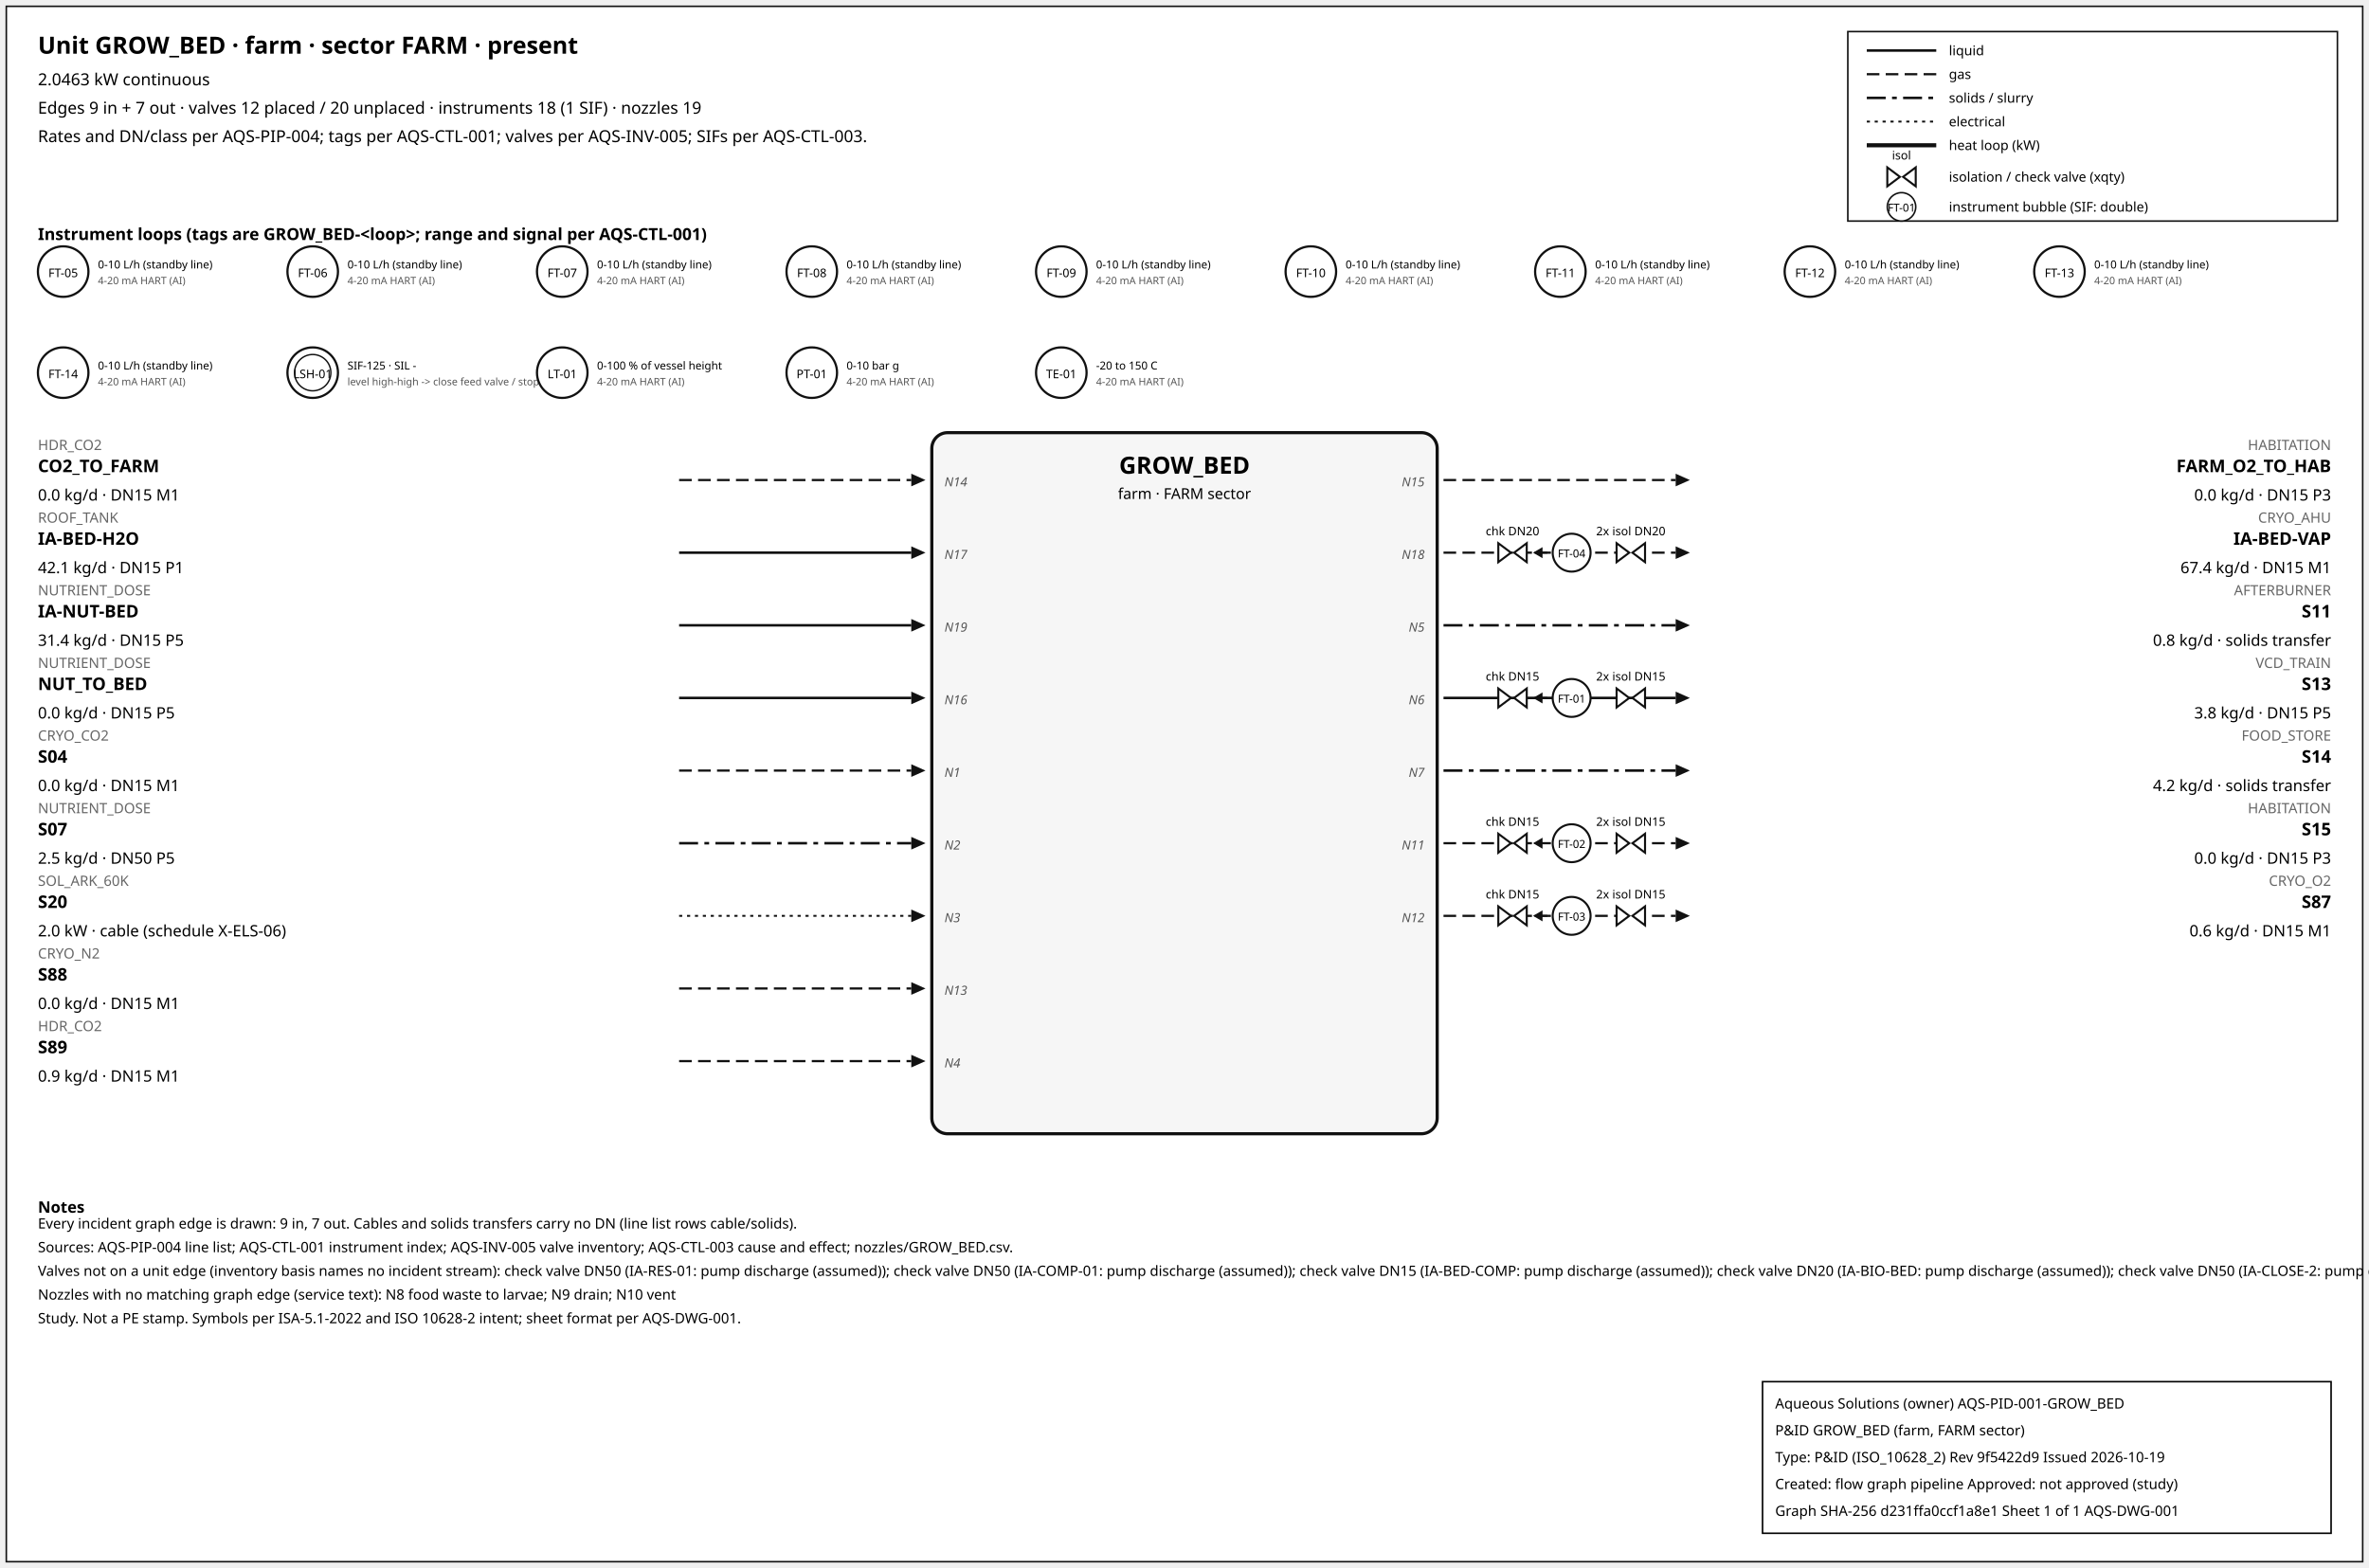
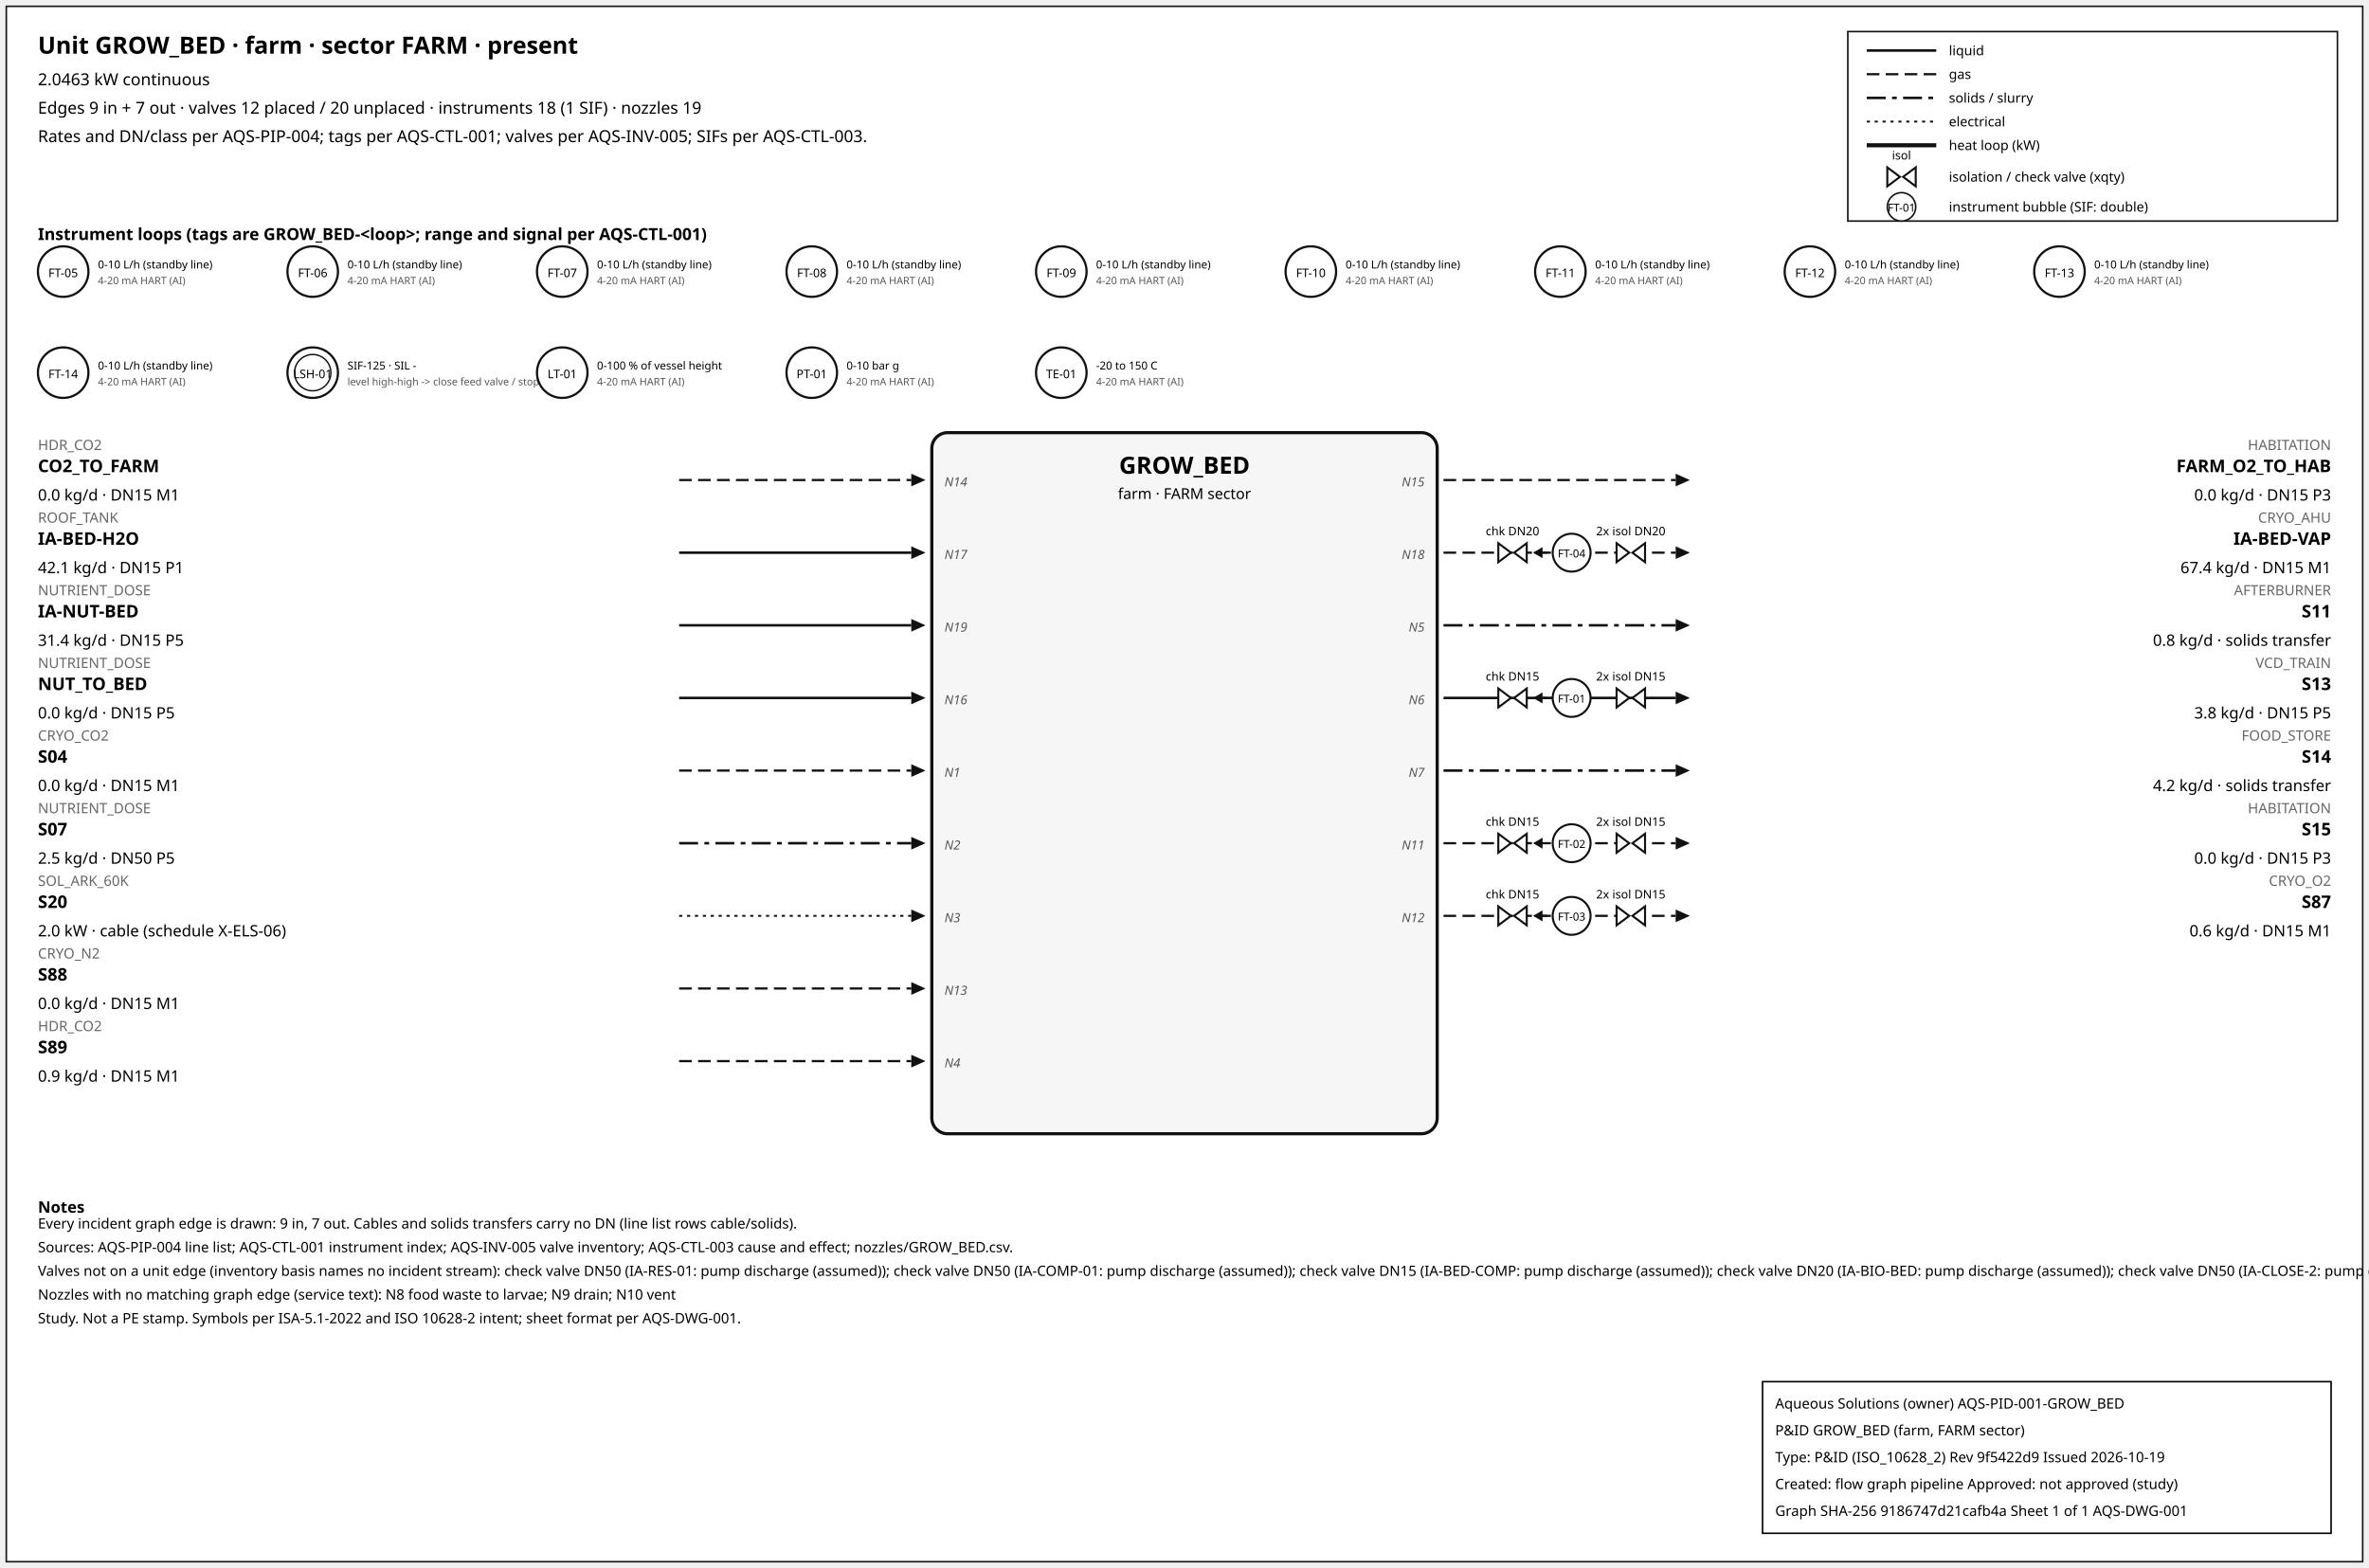
<svg xmlns="http://www.w3.org/2000/svg" width="1500" height="993" font-family="sans-serif">
  <rect x="4" y="4" width="1492" height="985" fill="white" stroke="#111" />
  <text x="24" y="34" font-size="15" font-weight="600">Unit GROW_BED · farm · sector FARM · present</text>
  <text x="24" y="54" font-size="10.5">2.0463 kW continuous</text>
  <text x="24" y="72" font-size="10.5">Edges 9 in + 7 out · valves 12 placed / 20 unplaced · instruments 18 (1 SIF) · nozzles 19</text>
  <text x="24" y="90" font-size="10.5">Rates and DN/class per AQS-PIP-004; tags per AQS-CTL-001; valves per AQS-INV-005; SIFs per AQS-CTL-003.</text>
  <rect x="1170" y="20" width="310" height="120" fill="white" stroke="#111" />
  <line x1="1182" y1="32" x2="1226" y2="32" stroke="#111" stroke-width="1.6" />
  <text x="1234" y="35" font-size="8.5">liquid</text>
  <line x1="1182" y1="47" x2="1226" y2="47" stroke="#111" stroke-width="1.4" stroke-dasharray="8,4" />
  <text x="1234" y="50" font-size="8.5">gas</text>
  <line x1="1182" y1="62" x2="1226" y2="62" stroke="#111" stroke-width="1.6" stroke-dasharray="12,4,3,4" />
  <text x="1234" y="65" font-size="8.5">solids / slurry</text>
  <line x1="1182" y1="77" x2="1226" y2="77" stroke="#111" stroke-width="1.2" stroke-dasharray="2,3" />
  <text x="1234" y="80" font-size="8.5">electrical</text>
  <line x1="1182" y1="92" x2="1226" y2="92" stroke="#111" stroke-width="2.6" />
  <text x="1234" y="95" font-size="8.5">heat loop (kW)</text>
  <path d="M 1195.0,106 L 1203.0,112 L 1195.0,118 Z M 1213.0,106 L 1205.0,112 L 1213.0,118 Z" fill="white" stroke="#111" stroke-width="1.3" />
  <text x="1204.0" y="101.0" font-size="7.5" text-anchor="middle">isol</text>
  <text x="1234" y="115" font-size="8.5">isolation / check valve (xqty)</text>
  <circle cx="1204" cy="131" r="9" fill="white" stroke="#111" />
  <text x="1204" y="134" font-size="7" text-anchor="middle">FT-01</text>
  <text x="1234" y="134" font-size="8.5">instrument bubble (SIF: double)</text>
  <text x="24" y="152" font-size="10.5" font-weight="600">Instrument loops (tags are GROW_BED-&lt;loop&gt;; range and signal per AQS-CTL-001)</text>
  <circle cx="40" cy="172" r="16" fill="white" stroke="#111" stroke-width="1.4" />
  <text x="40" y="175.5" font-size="7.5" text-anchor="middle">FT-05</text>
  <text x="62" y="170" font-size="7">0-10 L/h (standby line)</text>
  <text x="62" y="180" font-size="6.5" fill="#555">4-20 mA HART (AI)</text>
  <circle cx="198" cy="172" r="16" fill="white" stroke="#111" stroke-width="1.4" />
  <text x="198" y="175.5" font-size="7.5" text-anchor="middle">FT-06</text>
  <text x="220" y="170" font-size="7">0-10 L/h (standby line)</text>
  <text x="220" y="180" font-size="6.5" fill="#555">4-20 mA HART (AI)</text>
  <circle cx="356" cy="172" r="16" fill="white" stroke="#111" stroke-width="1.4" />
  <text x="356" y="175.5" font-size="7.5" text-anchor="middle">FT-07</text>
  <text x="378" y="170" font-size="7">0-10 L/h (standby line)</text>
  <text x="378" y="180" font-size="6.5" fill="#555">4-20 mA HART (AI)</text>
  <circle cx="514" cy="172" r="16" fill="white" stroke="#111" stroke-width="1.4" />
  <text x="514" y="175.5" font-size="7.5" text-anchor="middle">FT-08</text>
  <text x="536" y="170" font-size="7">0-10 L/h (standby line)</text>
  <text x="536" y="180" font-size="6.5" fill="#555">4-20 mA HART (AI)</text>
  <circle cx="672" cy="172" r="16" fill="white" stroke="#111" stroke-width="1.4" />
  <text x="672" y="175.5" font-size="7.5" text-anchor="middle">FT-09</text>
  <text x="694" y="170" font-size="7">0-10 L/h (standby line)</text>
  <text x="694" y="180" font-size="6.5" fill="#555">4-20 mA HART (AI)</text>
  <circle cx="830" cy="172" r="16" fill="white" stroke="#111" stroke-width="1.4" />
  <text x="830" y="175.5" font-size="7.5" text-anchor="middle">FT-10</text>
  <text x="852" y="170" font-size="7">0-10 L/h (standby line)</text>
  <text x="852" y="180" font-size="6.5" fill="#555">4-20 mA HART (AI)</text>
  <circle cx="988" cy="172" r="16" fill="white" stroke="#111" stroke-width="1.4" />
  <text x="988" y="175.5" font-size="7.5" text-anchor="middle">FT-11</text>
  <text x="1010" y="170" font-size="7">0-10 L/h (standby line)</text>
  <text x="1010" y="180" font-size="6.5" fill="#555">4-20 mA HART (AI)</text>
  <circle cx="1146" cy="172" r="16" fill="white" stroke="#111" stroke-width="1.4" />
  <text x="1146" y="175.5" font-size="7.5" text-anchor="middle">FT-12</text>
  <text x="1168" y="170" font-size="7">0-10 L/h (standby line)</text>
  <text x="1168" y="180" font-size="6.5" fill="#555">4-20 mA HART (AI)</text>
  <circle cx="1304" cy="172" r="16" fill="white" stroke="#111" stroke-width="1.4" />
  <text x="1304" y="175.5" font-size="7.5" text-anchor="middle">FT-13</text>
  <text x="1326" y="170" font-size="7">0-10 L/h (standby line)</text>
  <text x="1326" y="180" font-size="6.5" fill="#555">4-20 mA HART (AI)</text>
  <circle cx="40" cy="236" r="16" fill="white" stroke="#111" stroke-width="1.4" />
  <text x="40" y="239.5" font-size="7.5" text-anchor="middle">FT-14</text>
  <text x="62" y="234" font-size="7">0-10 L/h (standby line)</text>
  <text x="62" y="244" font-size="6.5" fill="#555">4-20 mA HART (AI)</text>
  <circle cx="198" cy="236" r="16" fill="white" stroke="#111" stroke-width="1.4" />
  <circle cx="198" cy="236" r="11.5" fill="none" stroke="#111" stroke-width="0.9" />
  <text x="198" y="239.5" font-size="7.5" text-anchor="middle">LSH-01</text>
  <text x="220" y="234" font-size="7">SIF-125 · SIL -</text>
  <text x="220" y="244" font-size="6.5" fill="#555">level high-high -&gt; close feed valve / stop f</text>
  <circle cx="356" cy="236" r="16" fill="white" stroke="#111" stroke-width="1.4" />
  <text x="356" y="239.5" font-size="7.5" text-anchor="middle">LT-01</text>
  <text x="378" y="234" font-size="7">0-100 % of vessel height</text>
  <text x="378" y="244" font-size="6.5" fill="#555">4-20 mA HART (AI)</text>
  <circle cx="514" cy="236" r="16" fill="white" stroke="#111" stroke-width="1.4" />
  <text x="514" y="239.5" font-size="7.5" text-anchor="middle">PT-01</text>
  <text x="536" y="234" font-size="7">0-10 bar g</text>
  <text x="536" y="244" font-size="6.5" fill="#555">4-20 mA HART (AI)</text>
  <circle cx="672" cy="236" r="16" fill="white" stroke="#111" stroke-width="1.4" />
  <text x="672" y="239.5" font-size="7.5" text-anchor="middle">TE-01</text>
  <text x="694" y="234" font-size="7">-20 to 150 C</text>
  <text x="694" y="244" font-size="6.5" fill="#555">4-20 mA HART (AI)</text>
  <rect x="590" y="274" width="320" height="444" rx="10" fill="#f6f6f6" stroke="#111" stroke-width="2" />
  <text x="750.0" y="300" font-size="15" font-weight="700" text-anchor="middle">GROW_BED</text>
  <text x="750.0" y="316" font-size="9.5" text-anchor="middle">farm · FARM sector</text>
  <line x1="430" y1="304" x2="577" y2="304" stroke="#111" stroke-width="1.4" stroke-dasharray="8,4" class="edge-in" />
  <polygon points="586,304 577,300 577,308" fill="#111" />
  <text x="24" y="285" font-size="9" fill="#666" text-anchor="start">HDR_CO2</text>
  <text x="24" y="299" font-size="11" font-weight="600" text-anchor="start">CO2_TO_FARM</text>
  <text x="24" y="317" font-size="10" text-anchor="start">0.0 kg/d · DN15 M1</text>
  <text x="598" y="308" font-size="8" font-style="italic" fill="#555" text-anchor="start">N14</text>
  <line x1="430" y1="350" x2="577" y2="350" stroke="#111" stroke-width="1.6" class="edge-in" />
  <polygon points="586,350 577,346 577,354" fill="#111" />
  <text x="24" y="331" font-size="9" fill="#666" text-anchor="start">ROOF_TANK</text>
  <text x="24" y="345" font-size="11" font-weight="600" text-anchor="start">IA-BED-H2O</text>
  <text x="24" y="363" font-size="10" text-anchor="start">42.1 kg/d · DN15 P1</text>
  <text x="598" y="354" font-size="8" font-style="italic" fill="#555" text-anchor="start">N17</text>
  <line x1="430" y1="396" x2="577" y2="396" stroke="#111" stroke-width="1.6" class="edge-in" />
  <polygon points="586,396 577,392 577,400" fill="#111" />
  <text x="24" y="377" font-size="9" fill="#666" text-anchor="start">NUTRIENT_DOSE</text>
  <text x="24" y="391" font-size="11" font-weight="600" text-anchor="start">IA-NUT-BED</text>
  <text x="24" y="409" font-size="10" text-anchor="start">31.4 kg/d · DN15 P5</text>
  <text x="598" y="400" font-size="8" font-style="italic" fill="#555" text-anchor="start">N19</text>
  <line x1="430" y1="442" x2="577" y2="442" stroke="#111" stroke-width="1.6" class="edge-in" />
  <polygon points="586,442 577,438 577,446" fill="#111" />
  <text x="24" y="423" font-size="9" fill="#666" text-anchor="start">NUTRIENT_DOSE</text>
  <text x="24" y="437" font-size="11" font-weight="600" text-anchor="start">NUT_TO_BED</text>
  <text x="24" y="455" font-size="10" text-anchor="start">0.0 kg/d · DN15 P5</text>
  <text x="598" y="446" font-size="8" font-style="italic" fill="#555" text-anchor="start">N16</text>
  <line x1="430" y1="488" x2="577" y2="488" stroke="#111" stroke-width="1.4" stroke-dasharray="8,4" class="edge-in" />
  <polygon points="586,488 577,484 577,492" fill="#111" />
  <text x="24" y="469" font-size="9" fill="#666" text-anchor="start">CRYO_CO2</text>
  <text x="24" y="483" font-size="11" font-weight="600" text-anchor="start">S04</text>
  <text x="24" y="501" font-size="10" text-anchor="start">0.0 kg/d · DN15 M1</text>
  <text x="598" y="492" font-size="8" font-style="italic" fill="#555" text-anchor="start">N1</text>
  <line x1="430" y1="534" x2="577" y2="534" stroke="#111" stroke-width="1.6" stroke-dasharray="12,4,3,4" class="edge-in" />
  <polygon points="586,534 577,530 577,538" fill="#111" />
  <text x="24" y="515" font-size="9" fill="#666" text-anchor="start">NUTRIENT_DOSE</text>
  <text x="24" y="529" font-size="11" font-weight="600" text-anchor="start">S07</text>
  <text x="24" y="547" font-size="10" text-anchor="start">2.5 kg/d · DN50 P5</text>
  <text x="598" y="538" font-size="8" font-style="italic" fill="#555" text-anchor="start">N2</text>
  <line x1="430" y1="580" x2="577" y2="580" stroke="#111" stroke-width="1.2" stroke-dasharray="2,3" class="edge-in" />
  <polygon points="586,580 577,576 577,584" fill="#111" />
  <text x="24" y="561" font-size="9" fill="#666" text-anchor="start">SOL_ARK_60K</text>
  <text x="24" y="575" font-size="11" font-weight="600" text-anchor="start">S20</text>
  <text x="24" y="593" font-size="10" text-anchor="start">2.0 kW · cable (schedule X-ELS-06)</text>
  <text x="598" y="584" font-size="8" font-style="italic" fill="#555" text-anchor="start">N3</text>
  <line x1="430" y1="626" x2="577" y2="626" stroke="#111" stroke-width="1.4" stroke-dasharray="8,4" class="edge-in" />
  <polygon points="586,626 577,622 577,630" fill="#111" />
  <text x="24" y="607" font-size="9" fill="#666" text-anchor="start">CRYO_N2</text>
  <text x="24" y="621" font-size="11" font-weight="600" text-anchor="start">S88</text>
  <text x="24" y="639" font-size="10" text-anchor="start">0.0 kg/d · DN15 M1</text>
  <text x="598" y="630" font-size="8" font-style="italic" fill="#555" text-anchor="start">N13</text>
  <line x1="430" y1="672" x2="577" y2="672" stroke="#111" stroke-width="1.4" stroke-dasharray="8,4" class="edge-in" />
  <polygon points="586,672 577,668 577,676" fill="#111" />
  <text x="24" y="653" font-size="9" fill="#666" text-anchor="start">HDR_CO2</text>
  <text x="24" y="667" font-size="11" font-weight="600" text-anchor="start">S89</text>
  <text x="24" y="685" font-size="10" text-anchor="start">0.9 kg/d · DN15 M1</text>
  <text x="598" y="676" font-size="8" font-style="italic" fill="#555" text-anchor="start">N4</text>
  <line x1="914" y1="304" x2="1061" y2="304" stroke="#111" stroke-width="1.4" stroke-dasharray="8,4" class="edge-out" />
  <polygon points="1070,304 1061,300 1061,308" fill="#111" />
  <text x="1476" y="285" font-size="9" fill="#666" text-anchor="end">HABITATION</text>
  <text x="1476" y="299" font-size="11" font-weight="600" text-anchor="end">FARM_O2_TO_HAB</text>
  <text x="1476" y="317" font-size="10" text-anchor="end">0.0 kg/d · DN15 P3</text>
  <text x="902" y="308" font-size="8" font-style="italic" fill="#555" text-anchor="end">N15</text>
  <line x1="914" y1="350" x2="1061" y2="350" stroke="#111" stroke-width="1.4" stroke-dasharray="8,4" class="edge-out" />
  <polygon points="1070,350 1061,346 1061,354" fill="#111" />
  <text x="1476" y="331" font-size="9" fill="#666" text-anchor="end">CRYO_AHU</text>
  <text x="1476" y="345" font-size="11" font-weight="600" text-anchor="end">IA-BED-VAP</text>
  <text x="1476" y="363" font-size="10" text-anchor="end">67.4 kg/d · DN15 M1</text>
  <text x="902" y="354" font-size="8" font-style="italic" fill="#555" text-anchor="end">N18</text>
  <line x1="979.7" y1="350" x2="971.7" y2="350" stroke="#111" stroke-width="1.2" />
  <polygon points="970.7,350 976.7,346.5 976.7,353.5" fill="#111" />
  <path d="M 948.7,344 L 956.7,350 L 948.7,356 Z M 966.7,344 L 958.7,350 L 966.7,356 Z" fill="white" stroke="#111" stroke-width="1.3" />
  <text x="957.7" y="339.0" font-size="7.5" text-anchor="middle">chk DN20</text>
  <path d="M 1023.6,344 L 1031.6,350 L 1023.6,356 Z M 1041.6,344 L 1033.6,350 L 1041.6,356 Z" fill="white" stroke="#111" stroke-width="1.3" />
  <text x="1032.6" y="339.0" font-size="7.5" text-anchor="middle">2x isol DN20</text>
  <circle cx="995.12" cy="350" r="12" fill="white" stroke="#111" stroke-width="1.3" />
  <text x="995.12" y="353" font-size="7" text-anchor="middle">FT-04</text>
  <line x1="914" y1="396" x2="1061" y2="396" stroke="#111" stroke-width="1.6" stroke-dasharray="12,4,3,4" class="edge-out" />
  <polygon points="1070,396 1061,392 1061,400" fill="#111" />
  <text x="1476" y="377" font-size="9" fill="#666" text-anchor="end">AFTERBURNER</text>
  <text x="1476" y="391" font-size="11" font-weight="600" text-anchor="end">S11</text>
  <text x="1476" y="409" font-size="10" text-anchor="end">0.8 kg/d · solids transfer</text>
  <text x="902" y="400" font-size="8" font-style="italic" fill="#555" text-anchor="end">N5</text>
  <line x1="914" y1="442" x2="1061" y2="442" stroke="#111" stroke-width="1.6" class="edge-out" />
  <polygon points="1070,442 1061,438 1061,446" fill="#111" />
  <text x="1476" y="423" font-size="9" fill="#666" text-anchor="end">VCD_TRAIN</text>
  <text x="1476" y="437" font-size="11" font-weight="600" text-anchor="end">S13</text>
  <text x="1476" y="455" font-size="10" text-anchor="end">3.8 kg/d · DN15 P5</text>
  <text x="902" y="446" font-size="8" font-style="italic" fill="#555" text-anchor="end">N6</text>
  <line x1="979.7" y1="442" x2="971.7" y2="442" stroke="#111" stroke-width="1.2" />
  <polygon points="970.7,442 976.7,438.5 976.7,445.5" fill="#111" />
  <path d="M 948.7,436 L 956.7,442 L 948.7,448 Z M 966.7,436 L 958.7,442 L 966.7,448 Z" fill="white" stroke="#111" stroke-width="1.3" />
  <text x="957.7" y="431.0" font-size="7.5" text-anchor="middle">chk DN15</text>
  <path d="M 1023.6,436 L 1031.6,442 L 1023.6,448 Z M 1041.6,436 L 1033.6,442 L 1041.6,448 Z" fill="white" stroke="#111" stroke-width="1.3" />
  <text x="1032.6" y="431.0" font-size="7.5" text-anchor="middle">2x isol DN15</text>
  <circle cx="995.12" cy="442" r="12" fill="white" stroke="#111" stroke-width="1.3" />
  <text x="995.12" y="445" font-size="7" text-anchor="middle">FT-01</text>
  <line x1="914" y1="488" x2="1061" y2="488" stroke="#111" stroke-width="1.6" stroke-dasharray="12,4,3,4" class="edge-out" />
  <polygon points="1070,488 1061,484 1061,492" fill="#111" />
  <text x="1476" y="469" font-size="9" fill="#666" text-anchor="end">FOOD_STORE</text>
  <text x="1476" y="483" font-size="11" font-weight="600" text-anchor="end">S14</text>
  <text x="1476" y="501" font-size="10" text-anchor="end">4.2 kg/d · solids transfer</text>
  <text x="902" y="492" font-size="8" font-style="italic" fill="#555" text-anchor="end">N7</text>
  <line x1="914" y1="534" x2="1061" y2="534" stroke="#111" stroke-width="1.4" stroke-dasharray="8,4" class="edge-out" />
  <polygon points="1070,534 1061,530 1061,538" fill="#111" />
  <text x="1476" y="515" font-size="9" fill="#666" text-anchor="end">HABITATION</text>
  <text x="1476" y="529" font-size="11" font-weight="600" text-anchor="end">S15</text>
  <text x="1476" y="547" font-size="10" text-anchor="end">0.0 kg/d · DN15 P3</text>
  <text x="902" y="538" font-size="8" font-style="italic" fill="#555" text-anchor="end">N11</text>
  <line x1="979.7" y1="534" x2="971.7" y2="534" stroke="#111" stroke-width="1.2" />
  <polygon points="970.7,534 976.7,530.5 976.7,537.5" fill="#111" />
  <path d="M 948.7,528 L 956.7,534 L 948.7,540 Z M 966.7,528 L 958.7,534 L 966.7,540 Z" fill="white" stroke="#111" stroke-width="1.3" />
  <text x="957.7" y="523.0" font-size="7.5" text-anchor="middle">chk DN15</text>
  <path d="M 1023.6,528 L 1031.6,534 L 1023.6,540 Z M 1041.6,528 L 1033.6,534 L 1041.6,540 Z" fill="white" stroke="#111" stroke-width="1.3" />
  <text x="1032.6" y="523.0" font-size="7.5" text-anchor="middle">2x isol DN15</text>
  <circle cx="995.12" cy="534" r="12" fill="white" stroke="#111" stroke-width="1.3" />
  <text x="995.12" y="537" font-size="7" text-anchor="middle">FT-02</text>
  <line x1="914" y1="580" x2="1061" y2="580" stroke="#111" stroke-width="1.4" stroke-dasharray="8,4" class="edge-out" />
  <polygon points="1070,580 1061,576 1061,584" fill="#111" />
  <text x="1476" y="561" font-size="9" fill="#666" text-anchor="end">CRYO_O2</text>
  <text x="1476" y="575" font-size="11" font-weight="600" text-anchor="end">S87</text>
  <text x="1476" y="593" font-size="10" text-anchor="end">0.6 kg/d · DN15 M1</text>
  <text x="902" y="584" font-size="8" font-style="italic" fill="#555" text-anchor="end">N12</text>
  <line x1="979.7" y1="580" x2="971.7" y2="580" stroke="#111" stroke-width="1.2" />
  <polygon points="970.7,580 976.7,576.5 976.7,583.5" fill="#111" />
  <path d="M 948.7,574 L 956.7,580 L 948.7,586 Z M 966.7,574 L 958.7,580 L 966.7,586 Z" fill="white" stroke="#111" stroke-width="1.3" />
  <text x="957.7" y="569.0" font-size="7.5" text-anchor="middle">chk DN15</text>
  <path d="M 1023.6,574 L 1031.6,580 L 1023.6,586 Z M 1041.6,574 L 1033.6,580 L 1041.6,586 Z" fill="white" stroke="#111" stroke-width="1.3" />
  <text x="1032.6" y="569.0" font-size="7.5" text-anchor="middle">2x isol DN15</text>
  <circle cx="995.12" cy="580" r="12" fill="white" stroke="#111" stroke-width="1.3" />
  <text x="995.12" y="583" font-size="7" text-anchor="middle">FT-03</text>
  <text x="24" y="768" font-size="10" font-weight="600">Notes</text>
  <text x="24" y="778" font-size="9">Every incident graph edge is drawn: 9 in, 7 out. Cables and solids transfers carry no DN (line list rows cable/solids).</text>
  <text x="24" y="793" font-size="9">Sources: AQS-PIP-004 line list; AQS-CTL-001 instrument index; AQS-INV-005 valve inventory; AQS-CTL-003 cause and effect; nozzles/GROW_BED.csv.</text>
  <text x="24" y="808" font-size="9">Valves not on a unit edge (inventory basis names no incident stream): check valve DN50 (IA-RES-01: pump discharge (assumed)); check valve DN50 (IA-COMP-01: pump discharge (assumed)); check valve DN15 (IA-BED-COMP: pump discharge (assumed)); check valve DN20 (IA-BIO-BED: pump discharge (assumed)); check valve DN50 (IA-CLOSE-2: pump discharge (assumed)); check valve DN15 (IA-DR-IN: pump discharge (assumed)) ...</text>
  <text x="24" y="823" font-size="9">Nozzles with no matching graph edge (service text): N8 food waste to larvae; N9 drain; N10 vent</text>
  <text x="24" y="838" font-size="9">Study. Not a PE stamp. Symbols per ISA-5.1-2022 and ISO 10628-2 intent; sheet format per AQS-DWG-001.</text>
  <g id="aqs-title-block">
    <rect x="1116" y="875" width="360" height="96" fill="white" stroke="black" stroke-width="1" />
    <text x="1124" y="892" font-size="9">Aqueous Solutions (owner)   AQS-PID-001-GROW_BED</text>
    <text x="1124" y="909" font-size="9">P&amp;ID GROW_BED (farm, FARM sector)</text>
    <text x="1124" y="926" font-size="9">Type: P&amp;ID (ISO_10628_2)   Rev 9f5422d9   Issued 2026-10-19</text>
    <text x="1124" y="943" font-size="9">Created: flow graph pipeline   Approved: not approved (study)</text>
-     <text x="1124" y="960" font-size="9">Graph SHA-256 d231ffa0ccf1a8e1   Sheet 1 of 1   AQS-DWG-001</text>
+     <text x="1124" y="960" font-size="9">Graph SHA-256 9186747d21cafb4a   Sheet 1 of 1   AQS-DWG-001</text>
  </g>
</svg>
